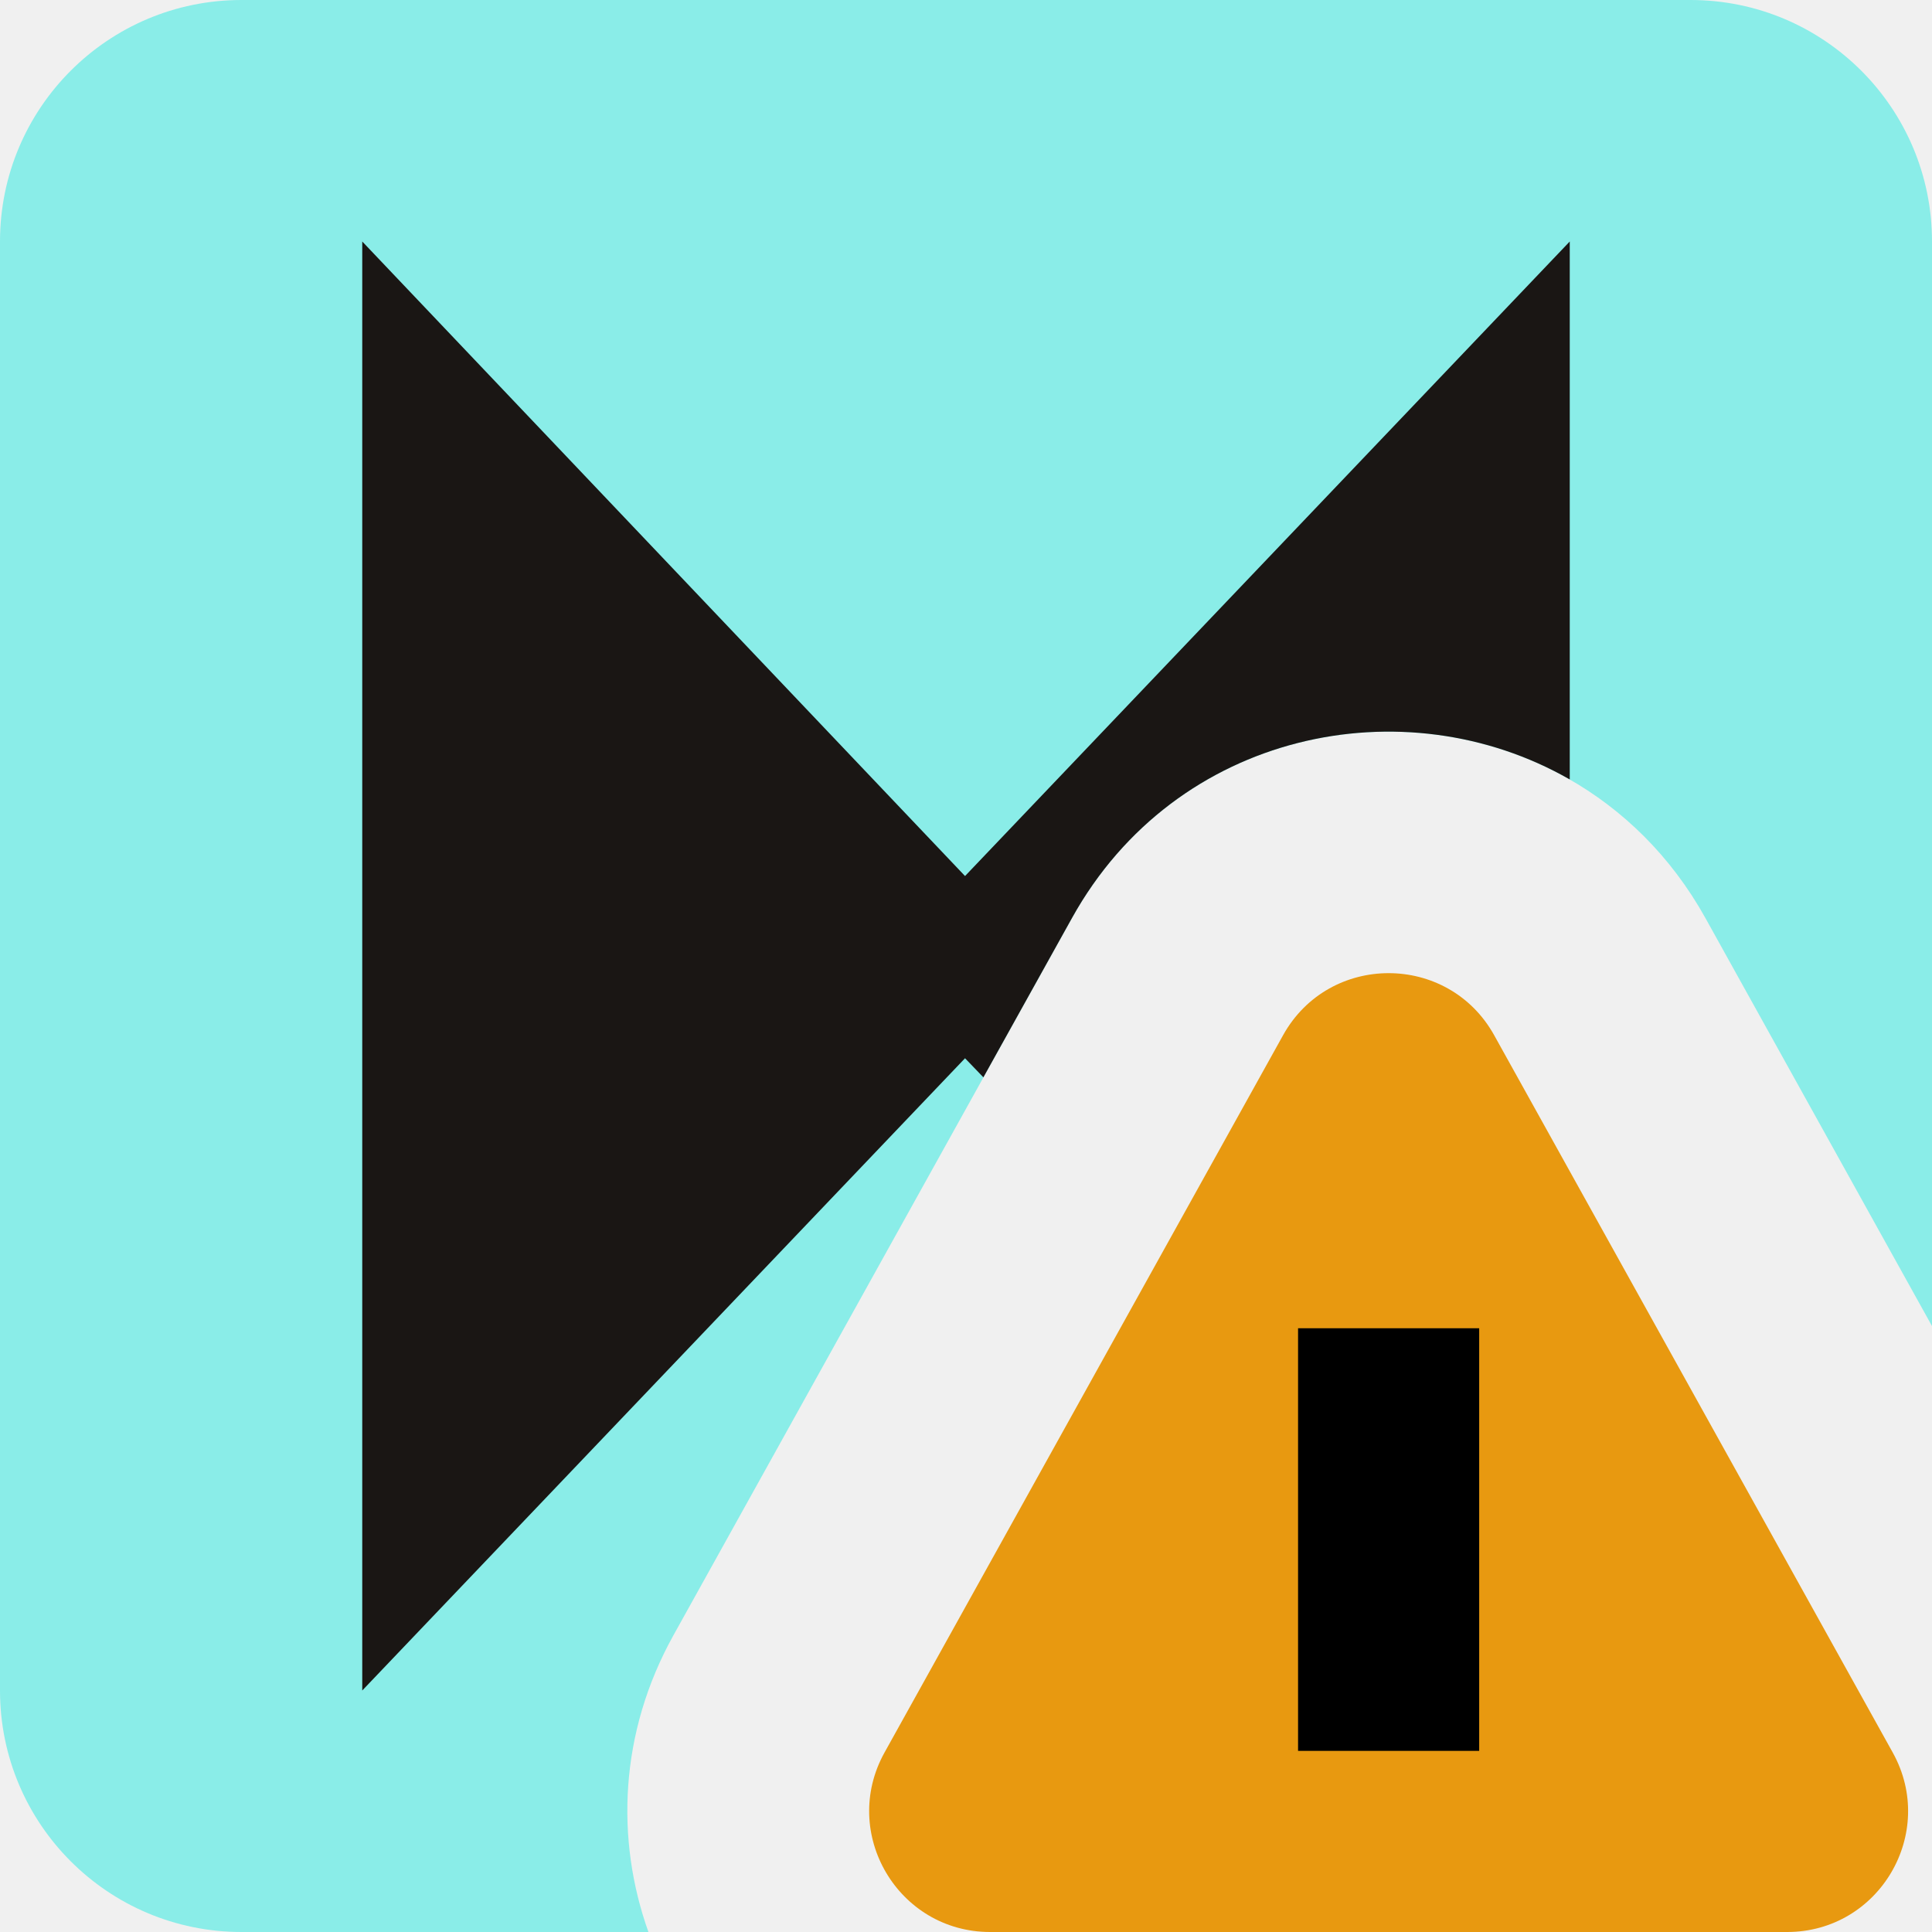
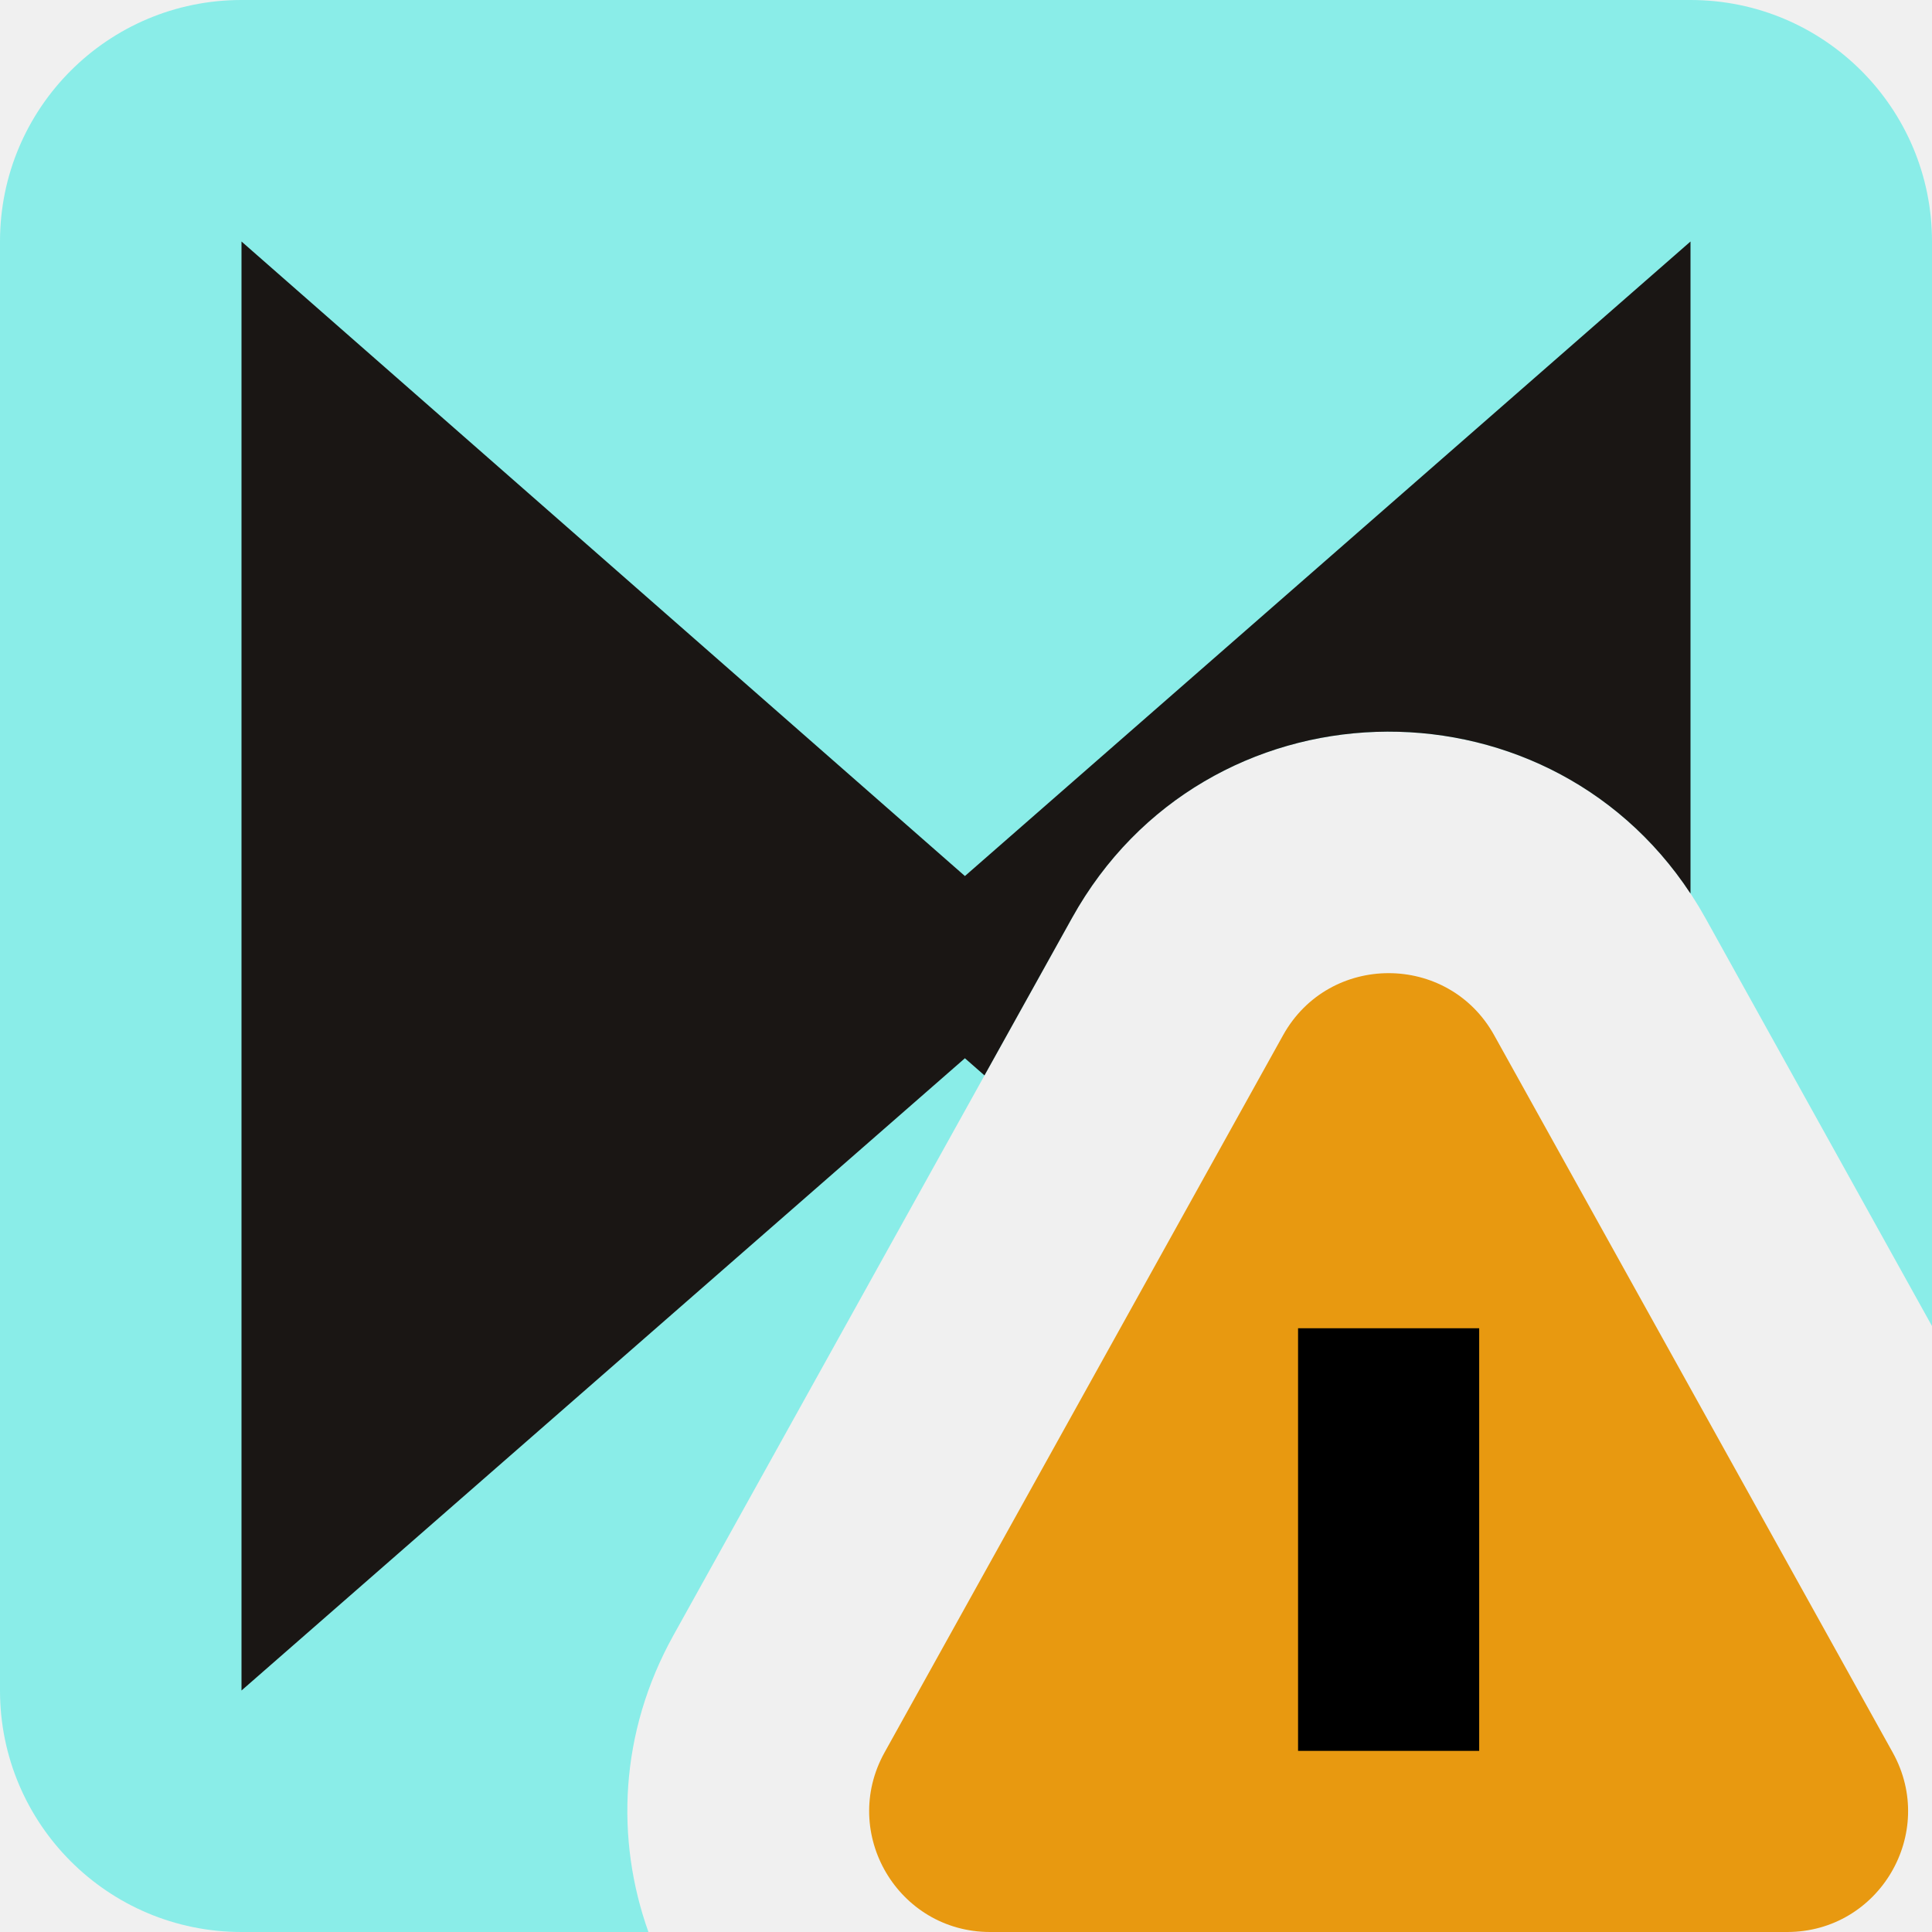
<svg xmlns="http://www.w3.org/2000/svg" width="16" height="16" viewBox="0 0 16 16" fill="none">
  <g clip-path="url(#clip0_1940_37533)">
    <path fill-rule="evenodd" clip-rule="evenodd" d="M2 0C0.895 0 0 0.895 0 2V14C0 15.105 0.895 16 2 16H5.37C5.097 15.235 5.128 14.351 5.577 13.543L8.878 7.602C10.021 5.545 12.979 5.545 14.123 7.602L16 10.982V2C16 0.895 15.105 0 14 0H2Z" fill="#8AEDE8" />
-     <path fill-rule="evenodd" clip-rule="evenodd" d="M3 2V14L7.992 8.764L8.144 8.922L8.878 7.602C9.739 6.052 11.63 5.67 13 6.455V2L7.992 7.255L3 2Z" fill="#1A1614" />
+     <path fill-rule="evenodd" clip-rule="evenodd" d="M2 2V14L7.991 8.764L8.153 8.906L8.878 7.602C9.982 5.615 12.781 5.547 14 7.4V2L7.991 7.255L2 2Z" fill="#1A1614" />
    <path d="M10.626 8.573C11.007 7.888 11.993 7.888 12.374 8.573L15.675 14.514C16.045 15.181 15.563 16 14.8 16H8.2C7.437 16 6.955 15.181 7.325 14.514L10.626 8.573Z" fill="#E89910" />
    <path d="M11.5 11V14.5" stroke="black" stroke-width="1.5" />
  </g>
  <defs>
    <clipPath id="clip0_1940_37533">
      <rect width="16" height="16" fill="white" />
    </clipPath>
  </defs>
</svg>
